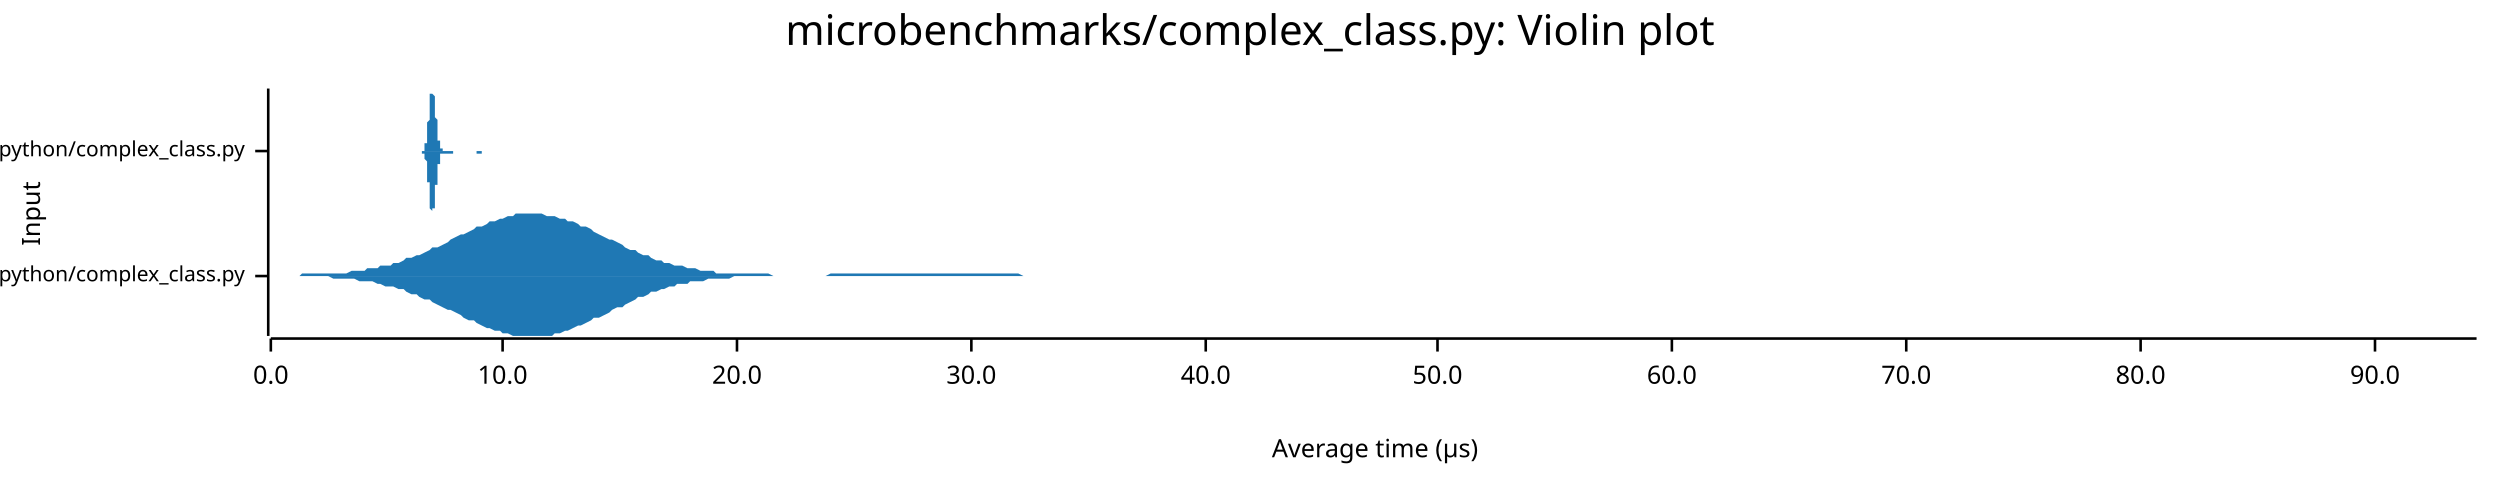
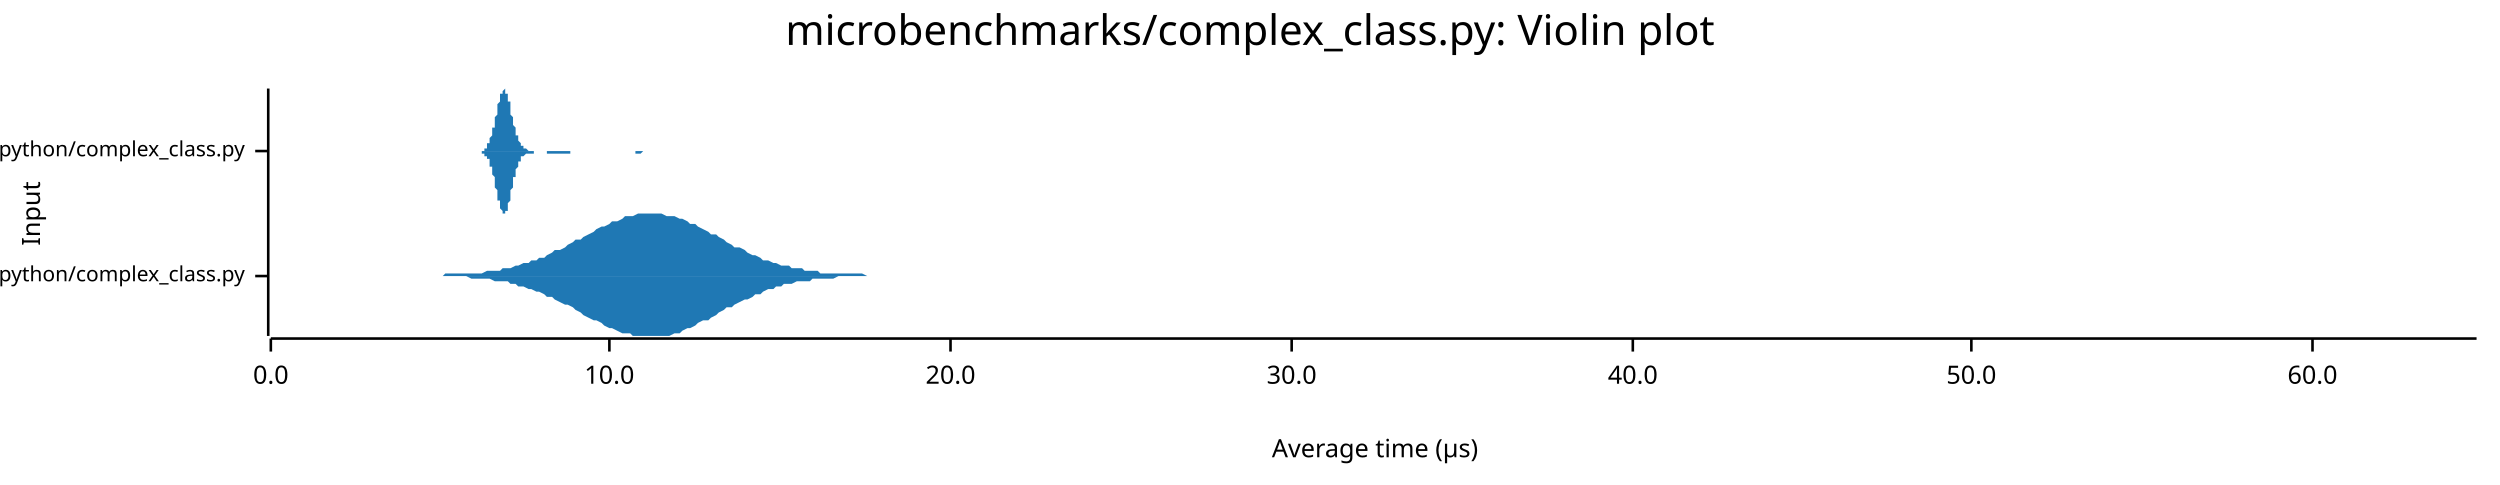
<svg xmlns="http://www.w3.org/2000/svg" width="960" height="186" viewBox="0 0 960 186">
  <text x="480" y="5" dy="0.76em" text-anchor="middle" font-family="sans-serif" font-size="16.129" opacity="1" fill="#000000">
microbenchmarks/complex_class.py: Violin plot
</text>
  <text x="8" y="82" dy="0.76em" text-anchor="middle" font-family="sans-serif" font-size="9.677" opacity="1" fill="#000000" transform="rotate(270, 8, 82)">
Input
</text>
  <text x="528" y="178" dy="-0.5ex" text-anchor="middle" font-family="sans-serif" font-size="9.677" opacity="1" fill="#000000">
Average time (µs)
</text>
  <polyline fill="none" opacity="1" stroke="#000000" stroke-width="1" points="103,34 103,129 " />
  <text x="94" y="106" dy="0.5ex" text-anchor="end" font-family="sans-serif" font-size="8.065" opacity="1" fill="#000000">
microbenchmarks/rustpython/complex_class.py
</text>
  <polyline fill="none" opacity="1" stroke="#000000" stroke-width="1" points="98,106 103,106 " />
  <text x="94" y="58" dy="0.5ex" text-anchor="end" font-family="sans-serif" font-size="8.065" opacity="1" fill="#000000">
microbenchmarks/cpython/complex_class.py
</text>
  <polyline fill="none" opacity="1" stroke="#000000" stroke-width="1" points="98,58 103,58 " />
  <polyline fill="none" opacity="1" stroke="#000000" stroke-width="1" points="104,130 951,130 " />
  <text x="104" y="140" dy="0.76em" text-anchor="middle" font-family="sans-serif" font-size="9.677" opacity="1" fill="#000000">
0.0
</text>
  <polyline fill="none" opacity="1" stroke="#000000" stroke-width="1" points="104,130 104,135 " />
-   <text x="193" y="140" dy="0.76em" text-anchor="middle" font-family="sans-serif" font-size="9.677" opacity="1" fill="#000000">
+   <text x="234" y="140" dy="0.76em" text-anchor="middle" font-family="sans-serif" font-size="9.677" opacity="1" fill="#000000">
10.0
</text>
-   <polyline fill="none" opacity="1" stroke="#000000" stroke-width="1" points="193,130 193,135 " />
-   <text x="283" y="140" dy="0.76em" text-anchor="middle" font-family="sans-serif" font-size="9.677" opacity="1" fill="#000000">
+   <polyline fill="none" opacity="1" stroke="#000000" stroke-width="1" points="234,130 234,135 " />
+   <text x="365" y="140" dy="0.76em" text-anchor="middle" font-family="sans-serif" font-size="9.677" opacity="1" fill="#000000">
20.0
</text>
-   <polyline fill="none" opacity="1" stroke="#000000" stroke-width="1" points="283,130 283,135 " />
-   <text x="373" y="140" dy="0.76em" text-anchor="middle" font-family="sans-serif" font-size="9.677" opacity="1" fill="#000000">
+   <polyline fill="none" opacity="1" stroke="#000000" stroke-width="1" points="365,130 365,135 " />
+   <text x="496" y="140" dy="0.76em" text-anchor="middle" font-family="sans-serif" font-size="9.677" opacity="1" fill="#000000">
30.0
</text>
-   <polyline fill="none" opacity="1" stroke="#000000" stroke-width="1" points="373,130 373,135 " />
-   <text x="463" y="140" dy="0.76em" text-anchor="middle" font-family="sans-serif" font-size="9.677" opacity="1" fill="#000000">
+   <polyline fill="none" opacity="1" stroke="#000000" stroke-width="1" points="496,130 496,135 " />
+   <text x="627" y="140" dy="0.76em" text-anchor="middle" font-family="sans-serif" font-size="9.677" opacity="1" fill="#000000">
40.0
</text>
-   <polyline fill="none" opacity="1" stroke="#000000" stroke-width="1" points="463,130 463,135 " />
-   <text x="552" y="140" dy="0.76em" text-anchor="middle" font-family="sans-serif" font-size="9.677" opacity="1" fill="#000000">
+   <polyline fill="none" opacity="1" stroke="#000000" stroke-width="1" points="627,130 627,135 " />
+   <text x="757" y="140" dy="0.76em" text-anchor="middle" font-family="sans-serif" font-size="9.677" opacity="1" fill="#000000">
50.0
</text>
-   <polyline fill="none" opacity="1" stroke="#000000" stroke-width="1" points="552,130 552,135 " />
-   <text x="642" y="140" dy="0.76em" text-anchor="middle" font-family="sans-serif" font-size="9.677" opacity="1" fill="#000000">
+   <polyline fill="none" opacity="1" stroke="#000000" stroke-width="1" points="757,130 757,135 " />
+   <text x="888" y="140" dy="0.76em" text-anchor="middle" font-family="sans-serif" font-size="9.677" opacity="1" fill="#000000">
60.0
</text>
-   <polyline fill="none" opacity="1" stroke="#000000" stroke-width="1" points="642,130 642,135 " />
-   <text x="732" y="140" dy="0.76em" text-anchor="middle" font-family="sans-serif" font-size="9.677" opacity="1" fill="#000000">
- 70.0
- </text>
-   <polyline fill="none" opacity="1" stroke="#000000" stroke-width="1" points="732,130 732,135 " />
-   <text x="822" y="140" dy="0.76em" text-anchor="middle" font-family="sans-serif" font-size="9.677" opacity="1" fill="#000000">
- 80.0
- </text>
-   <polyline fill="none" opacity="1" stroke="#000000" stroke-width="1" points="822,130 822,135 " />
-   <text x="912" y="140" dy="0.76em" text-anchor="middle" font-family="sans-serif" font-size="9.677" opacity="1" fill="#000000">
- 90.0
- </text>
-   <polyline fill="none" opacity="1" stroke="#000000" stroke-width="1" points="912,130 912,135 " />
-   <polygon opacity="1" fill="#1F78B4" points="115,106 116,105 118,105 120,105 121,105 123,105 125,105 126,105 128,105 130,105 131,105 133,105 135,104 136,104 138,104 140,104 141,103 143,103 145,103 146,102 148,102 150,102 151,101 153,101 155,100 156,99 158,99 160,98 161,98 163,97 165,96 166,95 168,95 170,94 172,93 173,92 175,91 177,90 178,90 180,89 182,88 183,87 185,87 187,86 188,85 190,85 192,84 193,84 195,83 197,83 198,82 200,82 202,82 203,82 205,82 207,82 208,82 210,83 212,83 213,83 215,84 217,84 218,85 220,85 222,86 223,87 225,87 227,88 228,89 230,90 232,91 234,92 235,92 237,93 239,94 240,95 242,96 244,96 245,97 247,98 249,98 250,99 252,100 254,100 255,101 257,101 259,102 260,102 262,102 264,103 265,103 267,103 269,104 270,104 272,104 274,104 275,105 277,105 279,105 280,105 282,105 284,105 285,105 287,105 289,105 290,105 292,105 294,105 295,105 297,106 299,106 301,106 302,106 304,106 306,106 307,106 309,106 311,106 312,106 314,106 316,106 317,106 319,105 321,105 322,105 324,105 326,105 327,105 329,105 331,105 332,105 334,105 336,105 337,105 339,105 341,105 342,105 344,105 346,105 347,105 349,105 351,105 352,105 354,105 356,105 357,105 359,105 361,105 362,105 364,105 366,105 368,105 369,105 371,105 373,105 374,105 376,105 378,105 379,105 381,105 383,105 384,105 386,105 388,105 389,105 391,105 393,106 394,106 396,106 398,106 399,106 401,106 403,106 404,106 406,106 408,106 409,106 411,106 413,106 414,106 416,106 418,106 419,106 421,106 423,106 424,106 426,106 428,106 430,106 431,106 433,106 435,106 436,106 438,106 440,106 441,106 443,106 445,106 446,106 448,106 450,106 451,106 453,106 455,106 456,106 458,106 460,106 461,106 463,106 465,106 466,106 468,106 470,106 471,106 473,106 475,106 476,106 478,106 480,106 481,106 483,106 485,106 486,106 488,106 490,106 491,106 493,106 495,106 497,106 498,106 500,106 502,106 503,106 505,106 507,106 508,106 510,106 512,106 513,106 515,106 517,106 518,106 520,106 522,106 523,106 525,106 527,106 528,106 530,106 532,106 533,106 535,106 537,106 538,106 540,106 542,106 543,106 545,106 547,106 548,106 550,106 552,106 553,106 555,106 557,106 558,106 560,106 562,106 564,106 565,106 567,106 569,106 570,106 572,106 574,106 575,106 577,106 579,106 580,106 582,106 584,106 585,106 587,106 589,106 590,106 592,106 594,106 595,106 597,106 599,106 600,106 602,106 604,106 605,106 607,106 609,106 610,106 612,106 614,106 615,106 617,106 619,106 620,106 622,106 624,106 626,106 627,106 629,106 631,106 632,106 634,106 636,106 637,106 639,106 641,106 642,106 644,106 646,106 647,106 649,106 651,106 652,106 654,106 656,106 657,106 659,106 661,106 662,106 664,106 666,106 667,106 669,106 671,106 672,106 674,106 676,106 677,106 679,106 681,106 682,106 684,106 686,106 687,106 689,106 691,106 693,106 694,106 696,106 698,106 699,106 701,106 703,106 704,106 706,106 708,106 709,106 711,106 713,106 714,106 716,106 718,106 719,106 721,106 723,106 724,106 726,106 728,106 729,106 731,106 733,106 734,106 736,106 738,106 739,106 741,106 743,106 744,106 746,106 748,106 749,106 751,106 753,106 754,106 756,106 758,106 760,106 761,106 763,106 765,106 766,106 768,106 770,106 771,106 773,106 775,106 776,106 778,106 780,106 781,106 783,106 785,106 786,106 788,106 790,106 791,106 793,106 795,106 796,106 798,106 800,106 801,106 803,106 805,106 806,106 808,106 810,106 811,106 813,106 815,106 816,106 818,106 820,106 822,106 823,106 825,106 827,106 828,106 830,106 832,106 833,106 835,106 837,106 838,106 840,106 842,106 843,106 845,106 847,106 848,106 850,106 852,106 853,106 855,106 857,106 858,106 860,106 862,106 863,106 865,106 867,106 868,106 870,106 872,106 873,106 875,106 877,106 878,106 880,106 882,106 883,106 885,106 887,106 889,106 890,106 892,106 894,106 895,106 897,106 899,106 900,106 902,106 904,106 905,106 907,106 909,106 910,106 912,106 914,106 915,106 917,106 919,106 920,106 922,106 924,106 925,106 927,106 929,106 930,106 932,106 934,106 935,106 937,106 939,106 940,106 942,106 944,106 945,106 947,106 949,106 951,106 951,106 115,106 " />
-   <polygon opacity="1" fill="#1F78B4" points="115,106 116,106 118,106 120,106 121,106 123,106 125,106 126,106 128,107 130,107 131,107 133,107 135,107 136,107 138,108 140,108 141,108 143,108 145,109 146,109 148,110 150,110 151,110 153,111 155,111 156,112 158,113 160,113 161,114 163,115 165,115 166,116 168,117 170,118 172,119 173,119 175,120 177,121 178,122 180,123 182,123 183,124 185,125 187,126 188,126 190,127 192,127 193,128 195,128 197,129 198,129 200,129 202,129 203,129 205,129 207,129 208,129 210,129 212,129 213,128 215,128 217,127 218,127 220,126 222,125 223,125 225,124 227,123 228,122 230,122 232,121 234,120 235,119 237,118 239,118 240,117 242,116 244,115 245,114 247,114 249,113 250,112 252,112 254,111 255,111 257,110 259,110 260,109 262,109 264,109 265,108 267,108 269,108 270,108 272,107 274,107 275,107 277,107 279,107 280,107 282,106 284,106 285,106 287,106 289,106 290,106 292,106 294,106 295,106 297,106 299,106 301,106 302,106 304,106 306,106 307,106 309,106 311,106 312,106 314,106 316,106 317,106 319,106 321,106 322,106 324,106 326,106 327,106 329,106 331,106 332,106 334,106 336,106 337,106 339,106 341,106 342,106 344,106 346,106 347,106 349,106 351,106 352,106 354,106 356,106 357,106 359,106 361,106 362,106 364,106 366,106 368,106 369,106 371,106 373,106 374,106 376,106 378,106 379,106 381,106 383,106 384,106 386,106 388,106 389,106 391,106 393,106 394,106 396,106 398,106 399,106 401,106 403,106 404,106 406,106 408,106 409,106 411,106 413,106 414,106 416,106 418,106 419,106 421,106 423,106 424,106 426,106 428,106 430,106 431,106 433,106 435,106 436,106 438,106 440,106 441,106 443,106 445,106 446,106 448,106 450,106 451,106 453,106 455,106 456,106 458,106 460,106 461,106 463,106 465,106 466,106 468,106 470,106 471,106 473,106 475,106 476,106 478,106 480,106 481,106 483,106 485,106 486,106 488,106 490,106 491,106 493,106 495,106 497,106 498,106 500,106 502,106 503,106 505,106 507,106 508,106 510,106 512,106 513,106 515,106 517,106 518,106 520,106 522,106 523,106 525,106 527,106 528,106 530,106 532,106 533,106 535,106 537,106 538,106 540,106 542,106 543,106 545,106 547,106 548,106 550,106 552,106 553,106 555,106 557,106 558,106 560,106 562,106 564,106 565,106 567,106 569,106 570,106 572,106 574,106 575,106 577,106 579,106 580,106 582,106 584,106 585,106 587,106 589,106 590,106 592,106 594,106 595,106 597,106 599,106 600,106 602,106 604,106 605,106 607,106 609,106 610,106 612,106 614,106 615,106 617,106 619,106 620,106 622,106 624,106 626,106 627,106 629,106 631,106 632,106 634,106 636,106 637,106 639,106 641,106 642,106 644,106 646,106 647,106 649,106 651,106 652,106 654,106 656,106 657,106 659,106 661,106 662,106 664,106 666,106 667,106 669,106 671,106 672,106 674,106 676,106 677,106 679,106 681,106 682,106 684,106 686,106 687,106 689,106 691,106 693,106 694,106 696,106 698,106 699,106 701,106 703,106 704,106 706,106 708,106 709,106 711,106 713,106 714,106 716,106 718,106 719,106 721,106 723,106 724,106 726,106 728,106 729,106 731,106 733,106 734,106 736,106 738,106 739,106 741,106 743,106 744,106 746,106 748,106 749,106 751,106 753,106 754,106 756,106 758,106 760,106 761,106 763,106 765,106 766,106 768,106 770,106 771,106 773,106 775,106 776,106 778,106 780,106 781,106 783,106 785,106 786,106 788,106 790,106 791,106 793,106 795,106 796,106 798,106 800,106 801,106 803,106 805,106 806,106 808,106 810,106 811,106 813,106 815,106 816,106 818,106 820,106 822,106 823,106 825,106 827,106 828,106 830,106 832,106 833,106 835,106 837,106 838,106 840,106 842,106 843,106 845,106 847,106 848,106 850,106 852,106 853,106 855,106 857,106 858,106 860,106 862,106 863,106 865,106 867,106 868,106 870,106 872,106 873,106 875,106 877,106 878,106 880,106 882,106 883,106 885,106 887,106 889,106 890,106 892,106 894,106 895,106 897,106 899,106 900,106 902,106 904,106 905,106 907,106 909,106 910,106 912,106 914,106 915,106 917,106 919,106 920,106 922,106 924,106 925,106 927,106 929,106 930,106 932,106 934,106 935,106 937,106 939,106 940,106 942,106 944,106 945,106 947,106 949,106 951,106 951,106 115,106 " />
-   <polygon opacity="1" fill="#1F78B4" points="160,58 160,58 160,58 161,58 161,58 161,58 161,58 161,58 161,58 161,58 161,58 161,58 161,58 161,58 161,58 161,58 161,58 161,58 161,58 161,58 161,58 161,58 162,58 162,58 162,58 162,58 162,58 162,58 162,58 162,58 162,58 162,58 162,58 162,58 162,58 162,58 162,58 162,58 162,58 162,58 162,58 163,58 163,58 163,58 163,57 163,57 163,57 163,57 163,57 163,57 163,57 163,57 163,57 163,56 163,56 163,56 163,56 163,56 163,55 163,55 164,55 164,55 164,54 164,54 164,54 164,53 164,53 164,52 164,52 164,52 164,51 164,51 164,50 164,50 164,49 164,48 164,48 164,47 164,47 165,46 165,45 165,45 165,44 165,43 165,43 165,42 165,42 165,41 165,40 165,40 165,39 165,39 165,38 165,38 165,37 165,37 165,36 165,36 166,36 166,35 166,35 166,35 166,35 166,35 166,35 166,35 166,34 166,35 166,35 166,35 166,35 166,35 166,35 166,35 166,36 166,36 166,36 167,37 167,37 167,37 167,38 167,38 167,39 167,39 167,40 167,40 167,41 167,41 167,42 167,42 167,43 167,43 167,44 167,44 167,45 167,45 168,46 168,46 168,47 168,47 168,48 168,48 168,49 168,49 168,50 168,50 168,51 168,51 168,52 168,52 168,52 168,53 168,53 168,53 168,54 169,54 169,54 169,55 169,55 169,55 169,55 169,55 169,56 169,56 169,56 169,56 169,56 169,57 169,57 169,57 169,57 169,57 169,57 169,57 170,57 170,57 170,57 170,57 170,58 170,58 170,58 170,58 170,58 170,58 170,58 170,58 170,58 170,58 170,58 170,58 170,58 170,58 170,58 171,58 171,58 171,58 171,58 171,58 171,58 171,58 171,58 171,58 171,58 171,58 171,58 171,58 171,58 171,58 171,58 171,58 171,58 171,58 172,58 172,58 172,58 172,58 172,58 172,58 172,58 172,58 172,58 172,58 172,58 172,58 172,58 172,58 172,58 172,58 172,58 172,58 172,58 173,58 173,58 173,58 173,58 173,58 173,58 173,58 173,58 173,58 173,58 173,58 173,58 173,58 173,58 173,58 173,58 173,58 173,58 173,58 174,58 174,58 174,58 174,58 174,58 174,58 174,58 174,58 174,58 174,58 174,58 174,58 174,58 174,58 174,58 174,58 174,58 174,58 174,58 175,58 175,58 175,58 175,58 175,58 175,58 175,58 175,58 175,58 175,58 175,58 175,58 175,58 175,58 175,58 175,58 175,58 175,58 175,58 176,58 176,58 176,58 176,58 176,58 176,58 176,58 176,58 176,58 176,58 176,58 176,58 176,58 176,58 176,58 176,58 176,58 176,58 176,58 177,58 177,58 177,58 177,58 177,58 177,58 177,58 177,58 177,58 177,58 177,58 177,58 177,58 177,58 177,58 177,58 177,58 177,58 177,58 178,58 178,58 178,58 178,58 178,58 178,58 178,58 178,58 178,58 178,58 178,58 178,58 178,58 178,58 178,58 178,58 178,58 178,58 178,58 179,58 179,58 179,58 179,58 179,58 179,58 179,58 179,58 179,58 179,58 179,58 179,58 179,58 179,58 179,58 179,58 179,58 179,58 179,58 179,58 180,58 180,58 180,58 180,58 180,58 180,58 180,58 180,58 180,58 180,58 180,58 180,58 180,58 180,58 180,58 180,58 180,58 180,58 180,58 181,58 181,58 181,58 181,58 181,58 181,58 181,58 181,58 181,58 181,58 181,58 181,58 181,58 181,58 181,58 181,58 181,58 181,58 181,58 182,58 182,58 182,58 182,58 182,58 182,58 182,58 182,58 182,58 182,58 182,58 182,58 182,58 182,58 182,58 182,58 182,58 182,58 182,58 183,58 183,58 183,58 183,58 183,58 183,58 183,58 183,58 183,58 183,58 183,58 183,58 183,58 183,58 183,58 183,58 183,58 183,58 183,58 184,58 184,58 184,58 184,58 184,58 184,58 184,58 184,58 184,58 184,58 184,58 184,58 184,58 184,58 184,58 184,58 184,58 184,58 184,58 185,58 185,58 185,58 185,58 185,58 185,58 185,58 185,58 185,58 185,58 185,58 185,58 185,58 185,58 185,58 185,58 185,58 185,58 185,58 186,58 186,58 186,58 186,58 186,58 186,58 186,58 186,58 186,58 186,58 186,58 186,58 186,58 186,58 186,58 186,58 186,58 186,58 186,58 187,58 187,58 187,58 160,58 " />
-   <polygon opacity="1" fill="#1F78B4" points="160,58 160,58 160,58 161,58 161,58 161,58 161,58 161,58 161,58 161,58 161,58 161,58 161,58 161,58 161,58 161,58 161,58 161,58 161,58 161,58 161,58 161,58 162,58 162,58 162,58 162,58 162,58 162,58 162,58 162,58 162,58 162,58 162,59 162,59 162,59 162,59 162,59 162,59 162,59 162,59 162,59 163,59 163,59 163,59 163,59 163,59 163,59 163,59 163,59 163,59 163,60 163,60 163,60 163,60 163,60 163,60 163,61 163,61 163,61 163,61 164,62 164,62 164,62 164,62 164,63 164,63 164,64 164,64 164,64 164,65 164,65 164,66 164,66 164,67 164,67 164,68 164,69 164,69 164,70 165,70 165,71 165,72 165,72 165,73 165,74 165,74 165,75 165,76 165,76 165,77 165,77 165,78 165,78 165,79 165,79 165,80 165,80 165,80 166,81 166,81 166,81 166,82 166,82 166,82 166,82 166,82 166,82 166,82 166,82 166,82 166,82 166,82 166,81 166,81 166,81 166,81 166,80 167,80 167,79 167,79 167,79 167,78 167,78 167,77 167,77 167,76 167,76 167,75 167,75 167,74 167,74 167,73 167,73 167,72 167,72 167,71 168,71 168,70 168,70 168,69 168,69 168,68 168,68 168,67 168,67 168,66 168,66 168,65 168,65 168,65 168,64 168,64 168,63 168,63 168,63 169,63 169,62 169,62 169,62 169,61 169,61 169,61 169,61 169,61 169,60 169,60 169,60 169,60 169,60 169,60 169,60 169,59 169,59 169,59 170,59 170,59 170,59 170,59 170,59 170,59 170,59 170,59 170,59 170,59 170,59 170,59 170,59 170,59 170,59 170,59 170,59 170,59 170,59 171,59 171,59 171,59 171,59 171,59 171,59 171,59 171,59 171,59 171,59 171,59 171,59 171,59 171,59 171,59 171,59 171,59 171,59 171,59 172,59 172,59 172,59 172,59 172,59 172,59 172,59 172,59 172,59 172,59 172,59 172,59 172,59 172,59 172,59 172,59 172,59 172,59 172,59 173,59 173,59 173,59 173,59 173,59 173,59 173,59 173,59 173,59 173,59 173,59 173,59 173,59 173,59 173,59 173,59 173,59 173,59 173,59 174,59 174,59 174,59 174,59 174,59 174,59 174,59 174,59 174,59 174,59 174,59 174,59 174,59 174,59 174,59 174,59 174,59 174,58 174,58 175,58 175,58 175,58 175,58 175,58 175,58 175,58 175,58 175,58 175,58 175,58 175,58 175,58 175,58 175,58 175,58 175,58 175,58 175,58 176,58 176,58 176,58 176,58 176,58 176,58 176,58 176,58 176,58 176,58 176,58 176,58 176,58 176,58 176,58 176,58 176,58 176,58 176,58 177,58 177,58 177,58 177,58 177,58 177,58 177,58 177,58 177,58 177,58 177,58 177,58 177,58 177,58 177,58 177,58 177,58 177,58 177,58 178,58 178,58 178,58 178,58 178,58 178,58 178,58 178,58 178,58 178,58 178,58 178,58 178,58 178,58 178,58 178,58 178,58 178,58 178,58 179,58 179,58 179,58 179,58 179,58 179,58 179,58 179,58 179,58 179,58 179,58 179,58 179,58 179,58 179,58 179,58 179,58 179,58 179,58 179,58 180,58 180,58 180,58 180,58 180,58 180,58 180,58 180,58 180,58 180,58 180,58 180,58 180,58 180,58 180,58 180,58 180,58 180,58 180,58 181,58 181,58 181,58 181,58 181,58 181,58 181,58 181,58 181,58 181,58 181,58 181,58 181,58 181,58 181,58 181,58 181,58 181,58 181,58 182,58 182,58 182,58 182,58 182,58 182,58 182,58 182,58 182,58 182,58 182,58 182,58 182,58 182,58 182,58 182,58 182,58 182,58 182,58 183,58 183,58 183,58 183,58 183,58 183,58 183,58 183,58 183,58 183,58 183,59 183,59 183,59 183,59 183,59 183,59 183,59 183,59 183,59 184,59 184,59 184,59 184,59 184,59 184,59 184,59 184,59 184,59 184,59 184,59 184,59 184,59 184,59 184,59 184,59 184,59 184,59 184,59 185,59 185,58 185,58 185,58 185,58 185,58 185,58 185,58 185,58 185,58 185,58 185,58 185,58 185,58 185,58 185,58 185,58 185,58 185,58 186,58 186,58 186,58 186,58 186,58 186,58 186,58 186,58 186,58 186,58 186,58 186,58 186,58 186,58 186,58 186,58 186,58 186,58 186,58 187,58 187,58 187,58 160,58 " />
+   <polyline fill="none" opacity="1" stroke="#000000" stroke-width="1" points="888,130 888,135 " />
+   <polygon opacity="1" fill="#1F78B4" points="168,106 170,106 171,105 173,105 174,105 176,105 177,105 179,105 181,105 182,105 184,105 185,105 187,104 188,104 190,104 192,104 193,103 195,103 196,103 198,102 199,102 201,101 203,101 204,100 206,100 207,99 209,99 210,98 212,97 213,96 215,96 217,95 218,94 220,93 221,92 223,92 224,91 226,90 228,89 229,88 231,87 232,87 234,86 235,85 237,85 239,84 240,83 242,83 243,83 245,82 246,82 248,82 250,82 251,82 253,82 254,82 256,83 257,83 259,83 261,84 262,84 264,85 265,86 267,86 268,87 270,88 272,89 273,90 275,90 276,91 278,92 279,93 281,94 282,95 284,95 286,96 287,97 289,98 290,98 292,99 293,100 295,100 297,101 298,101 300,102 301,102 303,102 304,103 306,103 308,103 309,104 311,104 312,104 314,104 315,105 317,105 319,105 320,105 322,105 323,105 325,105 326,105 328,105 330,105 331,105 333,106 334,106 336,106 337,106 339,106 341,106 342,106 344,106 345,106 347,106 348,106 350,106 351,106 353,106 355,106 356,106 358,106 359,106 361,106 362,106 364,106 366,106 367,106 369,106 370,106 372,106 373,106 375,106 377,106 378,106 380,106 381,106 383,106 384,106 386,106 388,106 389,106 391,106 392,106 394,106 395,106 397,106 399,106 400,106 402,106 403,106 405,106 406,106 408,106 410,106 411,106 413,106 414,106 416,106 417,106 419,106 420,106 422,106 424,106 425,106 427,106 428,106 430,106 431,106 433,106 435,106 436,106 438,106 439,106 441,106 442,106 444,106 446,106 447,106 449,106 450,106 452,106 453,106 455,106 457,106 458,106 460,106 461,106 463,106 464,106 466,106 468,106 469,106 471,106 472,106 474,106 475,106 477,106 479,106 480,106 482,106 483,106 485,106 486,106 488,106 489,106 491,106 493,106 494,106 496,106 497,106 499,106 500,106 502,106 504,106 505,106 507,106 508,106 510,106 511,106 513,106 515,106 516,106 518,106 519,106 521,106 522,106 524,106 526,106 527,106 529,106 530,106 532,106 533,106 535,106 537,106 538,106 540,106 541,106 543,106 544,106 546,106 548,106 549,106 551,106 552,106 554,106 555,106 557,106 558,106 560,106 562,106 563,106 565,106 566,106 568,106 569,106 571,106 573,106 574,106 576,106 577,106 579,106 580,106 582,106 584,106 585,106 587,106 588,106 590,106 591,106 593,106 595,106 596,106 598,106 599,106 601,106 602,106 604,106 606,106 607,106 609,106 610,106 612,106 613,106 615,106 616,106 618,106 620,106 621,106 623,106 624,106 626,106 627,106 629,106 631,106 632,106 634,106 635,106 637,106 638,106 640,106 642,106 643,106 645,106 646,106 648,106 649,106 651,106 653,106 654,106 656,106 657,106 659,106 660,106 662,106 664,106 665,106 667,106 668,106 670,106 671,106 673,106 675,106 676,106 678,106 679,106 681,106 682,106 684,106 685,106 687,106 689,106 690,106 692,106 693,106 695,106 696,106 698,106 700,106 701,106 703,106 704,106 706,106 707,106 709,106 711,106 712,106 714,106 715,106 717,106 718,106 720,106 722,106 723,106 725,106 726,106 728,106 729,106 731,106 733,106 734,106 736,106 737,106 739,106 740,106 742,106 744,106 745,106 747,106 748,106 750,106 751,106 753,106 754,106 756,106 758,106 759,106 761,106 762,106 764,106 765,106 767,106 769,106 770,106 772,106 773,106 775,106 776,106 778,106 780,106 781,106 783,106 784,106 786,106 787,106 789,106 791,106 792,106 794,106 795,106 797,106 798,106 800,106 802,106 803,106 805,106 806,106 808,106 809,106 811,106 813,106 814,106 816,106 817,106 819,106 820,106 822,106 823,106 825,106 827,106 828,106 830,106 831,106 833,106 834,106 836,106 838,106 839,106 841,106 842,106 844,106 845,106 847,106 849,106 850,106 852,106 853,106 855,106 856,106 858,106 860,106 861,106 863,106 864,106 866,106 867,106 869,106 871,106 872,106 874,106 875,106 877,106 878,106 880,106 882,106 883,106 885,106 886,106 888,106 889,106 891,106 892,106 894,106 896,106 897,106 899,106 900,106 902,106 903,106 905,106 907,106 908,106 910,106 911,106 913,106 914,106 916,106 918,106 919,106 921,106 922,106 924,106 925,106 927,106 929,106 930,106 932,106 933,106 935,106 936,106 938,106 940,106 941,106 943,106 944,106 946,106 947,106 949,106 951,106 951,106 168,106 " />
+   <polygon opacity="1" fill="#1F78B4" points="168,106 170,106 171,106 173,106 174,106 176,106 177,106 179,106 181,107 182,107 184,107 185,107 187,107 188,107 190,108 192,108 193,108 195,108 196,109 198,109 199,110 201,110 203,111 204,111 206,112 207,112 209,113 210,114 212,114 213,115 215,116 217,117 218,117 220,118 221,119 223,120 224,121 226,122 228,123 229,123 231,124 232,125 234,126 235,126 237,127 239,128 240,128 242,128 243,129 245,129 246,129 248,129 250,129 251,129 253,129 254,129 256,129 257,129 259,128 261,128 262,127 264,126 265,126 267,125 268,124 270,123 272,123 273,122 275,121 276,120 278,119 279,118 281,118 282,117 284,116 286,115 287,115 289,114 290,113 292,113 293,112 295,111 297,111 298,110 300,110 301,109 303,109 304,109 306,108 308,108 309,108 311,108 312,107 314,107 315,107 317,107 319,107 320,107 322,106 323,106 325,106 326,106 328,106 330,106 331,106 333,106 334,106 336,106 337,106 339,106 341,106 342,106 344,106 345,106 347,106 348,106 350,106 351,106 353,106 355,106 356,106 358,106 359,106 361,106 362,106 364,106 366,106 367,106 369,106 370,106 372,106 373,106 375,106 377,106 378,106 380,106 381,106 383,106 384,106 386,106 388,106 389,106 391,106 392,106 394,106 395,106 397,106 399,106 400,106 402,106 403,106 405,106 406,106 408,106 410,106 411,106 413,106 414,106 416,106 417,106 419,106 420,106 422,106 424,106 425,106 427,106 428,106 430,106 431,106 433,106 435,106 436,106 438,106 439,106 441,106 442,106 444,106 446,106 447,106 449,106 450,106 452,106 453,106 455,106 457,106 458,106 460,106 461,106 463,106 464,106 466,106 468,106 469,106 471,106 472,106 474,106 475,106 477,106 479,106 480,106 482,106 483,106 485,106 486,106 488,106 489,106 491,106 493,106 494,106 496,106 497,106 499,106 500,106 502,106 504,106 505,106 507,106 508,106 510,106 511,106 513,106 515,106 516,106 518,106 519,106 521,106 522,106 524,106 526,106 527,106 529,106 530,106 532,106 533,106 535,106 537,106 538,106 540,106 541,106 543,106 544,106 546,106 548,106 549,106 551,106 552,106 554,106 555,106 557,106 558,106 560,106 562,106 563,106 565,106 566,106 568,106 569,106 571,106 573,106 574,106 576,106 577,106 579,106 580,106 582,106 584,106 585,106 587,106 588,106 590,106 591,106 593,106 595,106 596,106 598,106 599,106 601,106 602,106 604,106 606,106 607,106 609,106 610,106 612,106 613,106 615,106 616,106 618,106 620,106 621,106 623,106 624,106 626,106 627,106 629,106 631,106 632,106 634,106 635,106 637,106 638,106 640,106 642,106 643,106 645,106 646,106 648,106 649,106 651,106 653,106 654,106 656,106 657,106 659,106 660,106 662,106 664,106 665,106 667,106 668,106 670,106 671,106 673,106 675,106 676,106 678,106 679,106 681,106 682,106 684,106 685,106 687,106 689,106 690,106 692,106 693,106 695,106 696,106 698,106 700,106 701,106 703,106 704,106 706,106 707,106 709,106 711,106 712,106 714,106 715,106 717,106 718,106 720,106 722,106 723,106 725,106 726,106 728,106 729,106 731,106 733,106 734,106 736,106 737,106 739,106 740,106 742,106 744,106 745,106 747,106 748,106 750,106 751,106 753,106 754,106 756,106 758,106 759,106 761,106 762,106 764,106 765,106 767,106 769,106 770,106 772,106 773,106 775,106 776,106 778,106 780,106 781,106 783,106 784,106 786,106 787,106 789,106 791,106 792,106 794,106 795,106 797,106 798,106 800,106 802,106 803,106 805,106 806,106 808,106 809,106 811,106 813,106 814,106 816,106 817,106 819,106 820,106 822,106 823,106 825,106 827,106 828,106 830,106 831,106 833,106 834,106 836,106 838,106 839,106 841,106 842,106 844,106 845,106 847,106 849,106 850,106 852,106 853,106 855,106 856,106 858,106 860,106 861,106 863,106 864,106 866,106 867,106 869,106 871,106 872,106 874,106 875,106 877,106 878,106 880,106 882,106 883,106 885,106 886,106 888,106 889,106 891,106 892,106 894,106 896,106 897,106 899,106 900,106 902,106 903,106 905,106 907,106 908,106 910,106 911,106 913,106 914,106 916,106 918,106 919,106 921,106 922,106 924,106 925,106 927,106 929,106 930,106 932,106 933,106 935,106 936,106 938,106 940,106 941,106 943,106 944,106 946,106 947,106 949,106 951,106 951,106 168,106 " />
+   <polygon opacity="1" fill="#1F78B4" points="183,58 183,58 183,58 183,58 183,58 184,58 184,58 184,58 184,58 184,58 184,58 184,58 185,58 185,58 185,58 185,58 185,58 185,58 185,58 186,58 186,58 186,57 186,57 186,57 186,57 186,57 187,57 187,57 187,56 187,56 187,56 187,56 187,55 188,55 188,55 188,54 188,54 188,54 188,53 188,53 189,52 189,52 189,51 189,51 189,50 189,50 189,49 190,49 190,48 190,47 190,47 190,46 190,45 190,45 191,44 191,43 191,42 191,42 191,41 191,40 191,40 192,39 192,39 192,38 192,37 192,37 192,37 192,36 193,36 193,35 193,35 193,35 193,35 193,35 193,35 194,34 194,35 194,35 194,35 194,35 194,35 194,36 195,36 195,36 195,37 195,37 195,38 195,38 195,39 196,39 196,40 196,41 196,41 196,42 196,43 196,43 196,44 197,45 197,45 197,46 197,46 197,47 197,48 197,48 198,49 198,49 198,50 198,51 198,51 198,52 198,52 199,52 199,53 199,53 199,54 199,54 199,54 199,54 200,55 200,55 200,55 200,55 200,56 200,56 200,56 201,56 201,56 201,57 201,57 201,57 201,57 201,57 202,57 202,57 202,57 202,57 202,57 202,57 202,57 203,58 203,58 203,58 203,58 203,58 203,58 203,58 204,58 204,58 204,58 204,58 204,58 204,58 204,58 205,58 205,58 205,58 205,58 205,58 205,58 205,58 206,58 206,58 206,58 206,58 206,58 206,58 206,58 207,58 207,58 207,58 207,58 207,58 207,58 207,58 208,58 208,58 208,58 208,58 208,58 208,58 208,58 209,58 209,58 209,58 209,58 209,58 209,58 209,58 210,58 210,58 210,58 210,58 210,58 210,58 210,58 211,58 211,58 211,58 211,58 211,58 211,58 211,58 212,58 212,58 212,58 212,58 212,58 212,58 212,58 212,58 213,58 213,58 213,58 213,58 213,58 213,58 213,58 214,58 214,58 214,58 214,58 214,58 214,58 214,58 215,58 215,58 215,58 215,58 215,58 215,58 215,58 216,58 216,58 216,58 216,58 216,58 216,58 216,58 217,58 217,58 217,58 217,58 217,58 217,58 217,58 218,58 218,58 218,58 218,58 218,58 218,58 218,58 219,58 219,58 219,58 219,58 219,58 219,58 219,58 220,58 220,58 220,58 220,58 220,58 220,58 220,58 221,58 221,58 221,58 221,58 221,58 221,58 221,58 222,58 222,58 222,58 222,58 222,58 222,58 222,58 223,58 223,58 223,58 223,58 223,58 223,58 223,58 224,58 224,58 224,58 224,58 224,58 224,58 224,58 225,58 225,58 225,58 225,58 225,58 225,58 225,58 226,58 226,58 226,58 226,58 226,58 226,58 226,58 227,58 227,58 227,58 227,58 227,58 227,58 227,58 228,58 228,58 228,58 228,58 228,58 228,58 228,58 228,58 229,58 229,58 229,58 229,58 229,58 229,58 229,58 230,58 230,58 230,58 230,58 230,58 230,58 230,58 231,58 231,58 231,58 231,58 231,58 231,58 231,58 232,58 232,58 232,58 232,58 232,58 232,58 232,58 233,58 233,58 233,58 233,58 233,58 233,58 233,58 234,58 234,58 234,58 234,58 234,58 234,58 234,58 235,58 235,58 235,58 235,58 235,58 235,58 235,58 236,58 236,58 236,58 236,58 236,58 236,58 236,58 237,58 237,58 237,58 237,58 237,58 237,58 237,58 238,58 238,58 238,58 238,58 238,58 238,58 238,58 239,58 239,58 239,58 239,58 239,58 239,58 239,58 240,58 240,58 240,58 240,58 240,58 240,58 240,58 241,58 241,58 241,58 241,58 241,58 241,58 241,58 242,58 242,58 242,58 242,58 242,58 242,58 242,58 243,58 243,58 243,58 243,58 243,58 243,58 243,58 244,58 244,58 244,58 244,58 244,58 244,58 244,58 244,58 245,58 245,58 245,58 245,58 245,58 245,58 245,58 246,58 246,58 246,58 246,58 246,58 246,58 246,58 247,58 247,58 247,58 247,58 247,58 247,58 247,58 248,58 248,58 248,58 248,58 248,58 248,58 248,58 249,58 249,58 249,58 249,58 249,58 249,58 249,58 250,58 250,58 250,58 250,58 250,58 250,58 250,58 251,58 251,58 251,58 251,58 251,58 251,58 251,58 252,58 252,58 252,58 252,58 252,58 252,58 252,58 253,58 253,58 253,58 253,58 253,58 253,58 253,58 254,58 254,58 183,58 " />
+   <polygon opacity="1" fill="#1F78B4" points="183,58 183,58 183,58 183,58 183,58 184,58 184,58 184,58 184,58 184,58 184,58 184,58 185,58 185,59 185,59 185,59 185,59 185,59 185,59 186,59 186,59 186,59 186,59 186,59 186,59 186,60 187,60 187,60 187,60 187,60 187,61 187,61 187,61 188,61 188,62 188,62 188,62 188,63 188,63 188,64 189,64 189,65 189,65 189,66 189,66 189,67 189,67 190,68 190,69 190,69 190,70 190,71 190,71 190,72 191,73 191,73 191,74 191,75 191,75 191,76 191,77 192,77 192,78 192,78 192,79 192,79 192,80 192,80 193,81 193,81 193,81 193,82 193,82 193,82 193,82 194,82 194,82 194,82 194,82 194,82 194,81 194,81 195,81 195,80 195,80 195,79 195,79 195,78 195,78 196,77 196,77 196,76 196,75 196,75 196,74 196,73 196,73 197,72 197,71 197,71 197,70 197,69 197,69 197,68 198,68 198,67 198,66 198,66 198,65 198,65 198,65 199,64 199,64 199,63 199,63 199,63 199,62 199,62 200,62 200,61 200,61 200,61 200,61 200,61 200,60 201,60 201,60 201,60 201,60 201,60 201,60 201,60 202,59 202,59 202,59 202,59 202,59 202,59 202,59 203,59 203,59 203,59 203,59 203,59 203,59 203,59 204,59 204,59 204,59 204,59 204,59 204,59 204,59 205,59 205,58 205,58 205,58 205,58 205,58 205,58 206,58 206,58 206,58 206,58 206,58 206,58 206,58 207,58 207,58 207,58 207,58 207,58 207,58 207,58 208,58 208,58 208,58 208,58 208,58 208,58 208,58 209,58 209,58 209,58 209,58 209,58 209,58 209,58 210,58 210,59 210,59 210,59 210,59 210,59 210,59 211,59 211,59 211,59 211,59 211,59 211,59 211,59 212,59 212,59 212,59 212,59 212,59 212,59 212,59 212,59 213,59 213,59 213,59 213,59 213,59 213,59 213,59 214,59 214,59 214,59 214,59 214,59 214,59 214,59 215,59 215,59 215,59 215,59 215,59 215,59 215,59 216,59 216,59 216,59 216,59 216,59 216,59 216,59 217,59 217,59 217,59 217,59 217,59 217,59 217,59 218,59 218,59 218,59 218,59 218,59 218,59 218,59 219,59 219,59 219,59 219,59 219,58 219,58 219,58 220,58 220,58 220,58 220,58 220,58 220,58 220,58 221,58 221,58 221,58 221,58 221,58 221,58 221,58 222,58 222,58 222,58 222,58 222,58 222,58 222,58 223,58 223,58 223,58 223,58 223,58 223,58 223,58 224,58 224,58 224,58 224,58 224,58 224,58 224,58 225,58 225,58 225,58 225,58 225,58 225,58 225,58 226,58 226,58 226,58 226,58 226,58 226,58 226,58 227,58 227,58 227,58 227,58 227,58 227,58 227,58 228,58 228,58 228,58 228,58 228,58 228,58 228,58 228,58 229,58 229,58 229,58 229,58 229,58 229,58 229,58 230,58 230,58 230,58 230,58 230,58 230,58 230,58 231,58 231,58 231,58 231,58 231,58 231,58 231,58 232,58 232,58 232,58 232,58 232,58 232,58 232,58 233,58 233,58 233,58 233,58 233,58 233,58 233,58 234,58 234,58 234,58 234,58 234,58 234,58 234,58 235,58 235,58 235,58 235,58 235,58 235,58 235,58 236,58 236,58 236,58 236,58 236,58 236,58 236,58 237,58 237,58 237,58 237,58 237,58 237,58 237,58 238,58 238,58 238,58 238,58 238,58 238,58 238,58 239,58 239,58 239,58 239,58 239,58 239,58 239,58 240,58 240,58 240,58 240,58 240,58 240,58 240,58 241,58 241,58 241,58 241,58 241,58 241,58 241,58 242,58 242,58 242,58 242,58 242,58 242,58 242,58 243,58 243,58 243,58 243,58 243,58 243,58 243,58 244,58 244,58 244,58 244,58 244,58 244,58 244,59 244,59 245,59 245,59 245,59 245,59 245,59 245,59 245,59 246,59 246,59 246,59 246,59 246,59 246,59 246,59 247,58 247,58 247,58 247,58 247,58 247,58 247,58 248,58 248,58 248,58 248,58 248,58 248,58 248,58 249,58 249,58 249,58 249,58 249,58 249,58 249,58 250,58 250,58 250,58 250,58 250,58 250,58 250,58 251,58 251,58 251,58 251,58 251,58 251,58 251,58 252,58 252,58 252,58 252,58 252,58 252,58 252,58 253,58 253,58 253,58 253,58 253,58 253,58 253,58 254,58 254,58 183,58 " />
</svg>
